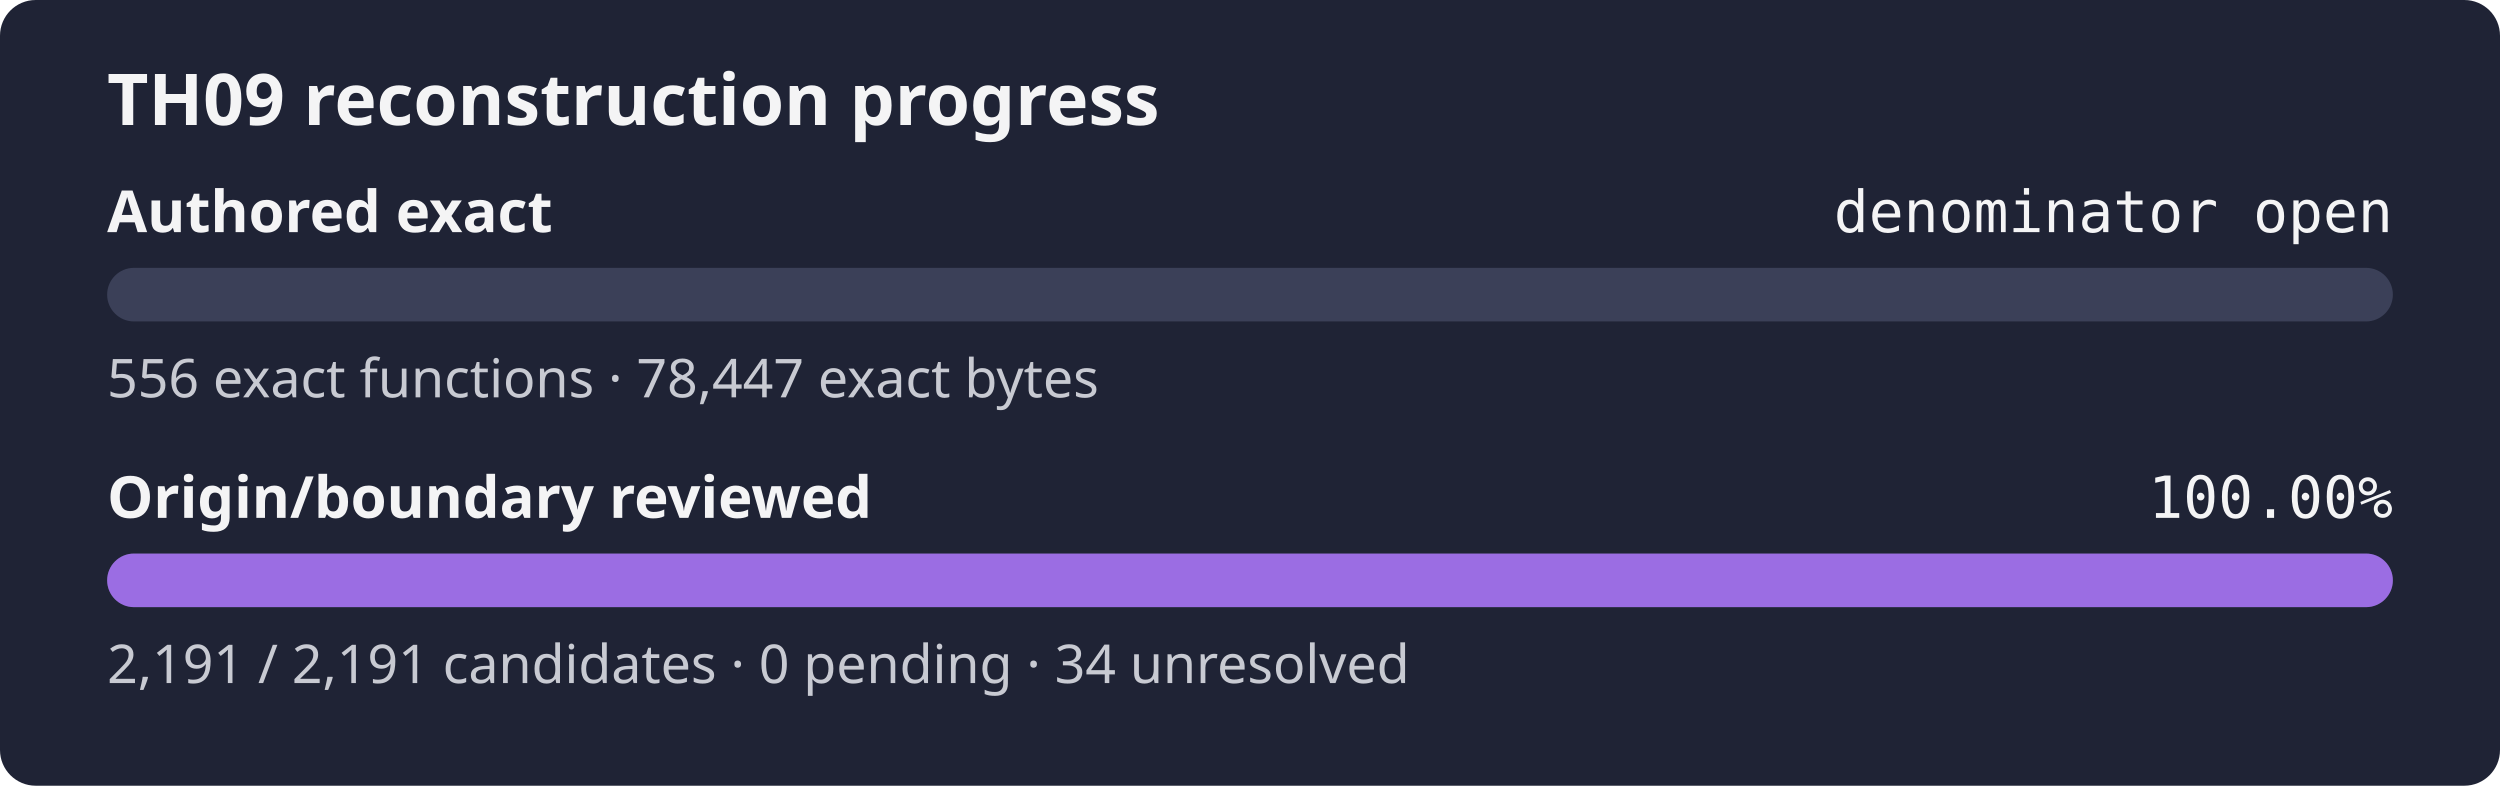
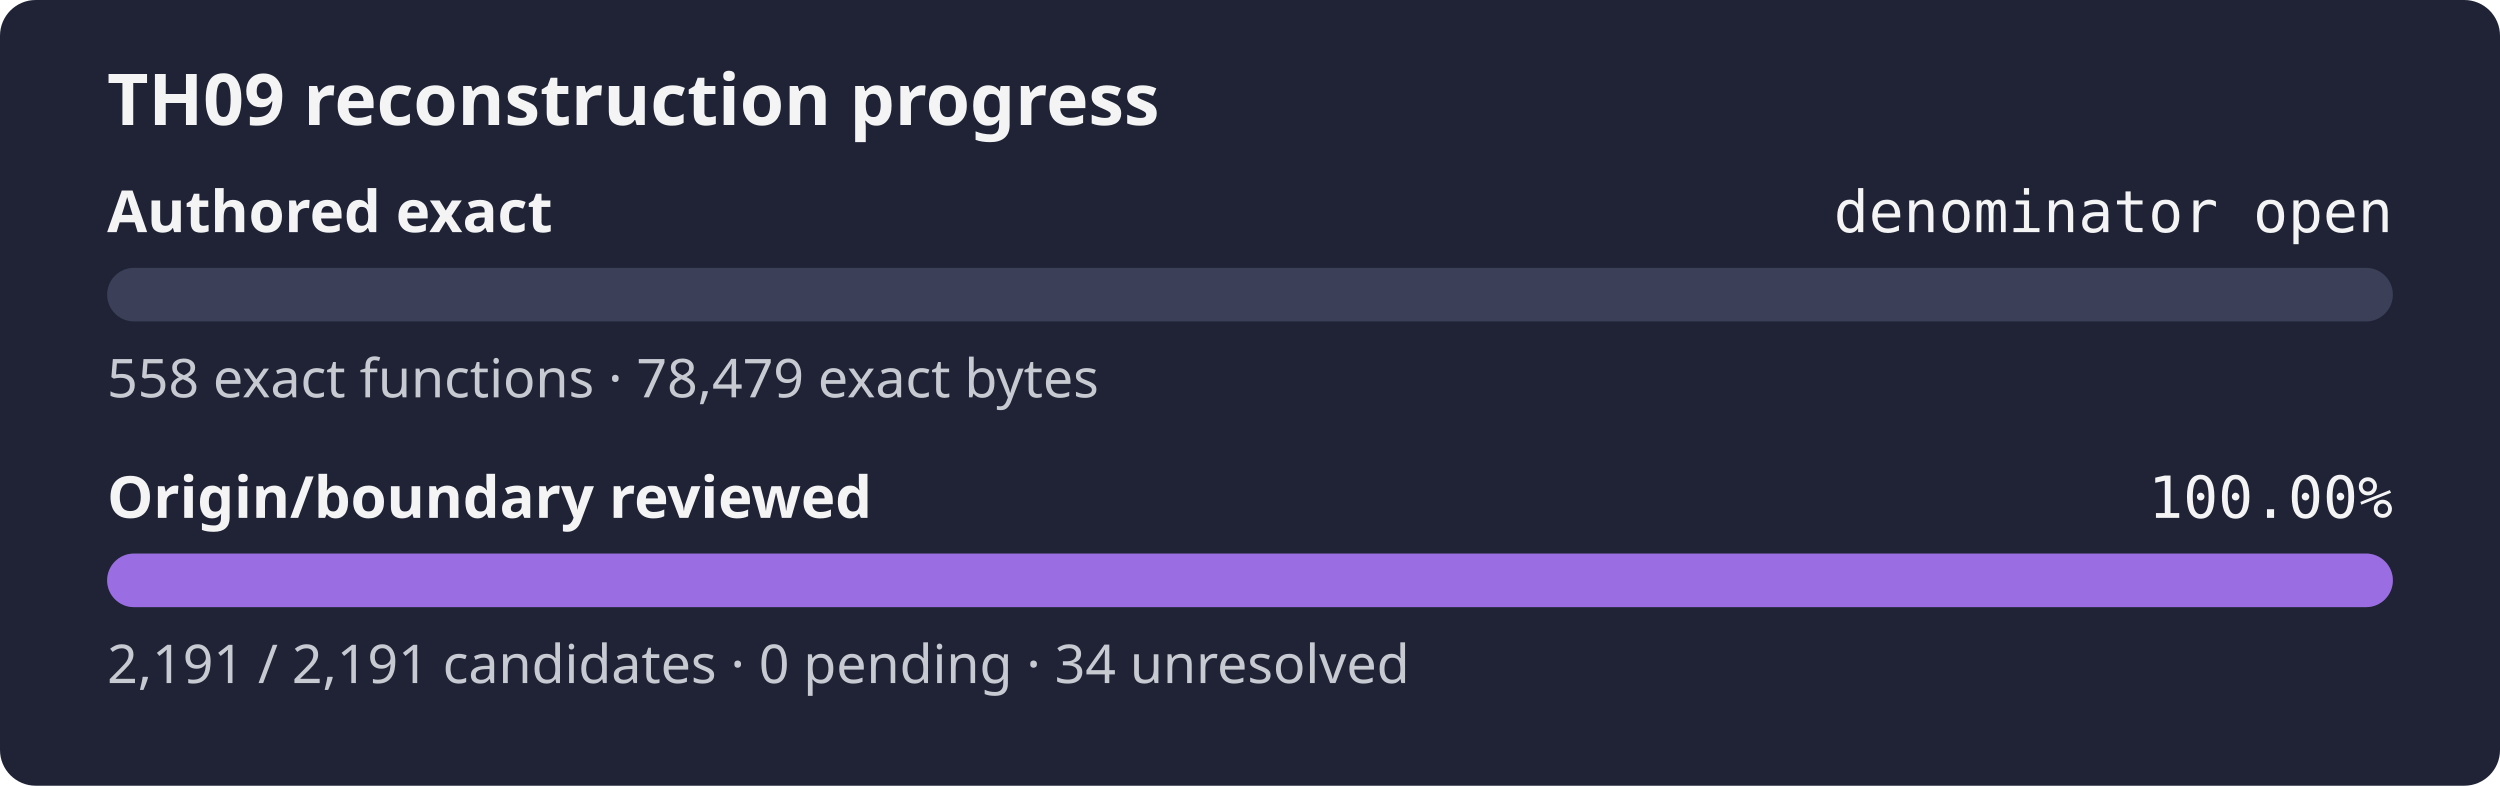
<svg xmlns="http://www.w3.org/2000/svg" width="560" height="176" role="img" aria-label="TH09 reconstruction progress: authored exact denominator open, origin review 100.00%">
  <rect width="560" height="176" rx="8" fill="#1f2335" />
  <text x="24" y="28" fill="#f4f4f5" font-family="sans-serif" font-size="16" font-weight="600">TH09 reconstruction progress</text>
  <text x="24" y="52" fill="#f4f4f5" font-family="sans-serif" font-size="13" font-weight="600">Authored exact</text>
  <text x="536" y="52" fill="#f4f4f5" text-anchor="end" font-family="monospace" font-size="13">denominator open</text>
  <rect x="24" y="60" width="512" height="12" rx="6" fill="#3b4058" />
  <rect x="24" y="60" width="0.00" height="12" rx="6" fill="#9b6de3" />
-   <text x="24" y="89" fill="#c8cad2" font-family="sans-serif" font-size="12">556 exact functions · 78,447 exact bytes</text>
+   <text x="24" y="89" fill="#c8cad2" font-family="sans-serif" font-size="12">558 exact functions · 78,479 exact bytes</text>
  <text x="24" y="116" fill="#f4f4f5" font-family="sans-serif" font-size="13" font-weight="600">Origin/boundary reviewed</text>
  <text x="536" y="116" fill="#f4f4f5" text-anchor="end" font-family="monospace" font-size="13">100.00%</text>
  <rect x="24" y="124" width="512" height="12" rx="6" fill="#3b4058" />
  <rect x="24" y="124" width="512.00" height="12" rx="6" fill="#9b6de3" />
  <text x="24" y="153" fill="#c8cad2" font-family="sans-serif" font-size="12">2,191 / 2,191 candidates · 0 pending · 34 unresolved</text>
</svg>
